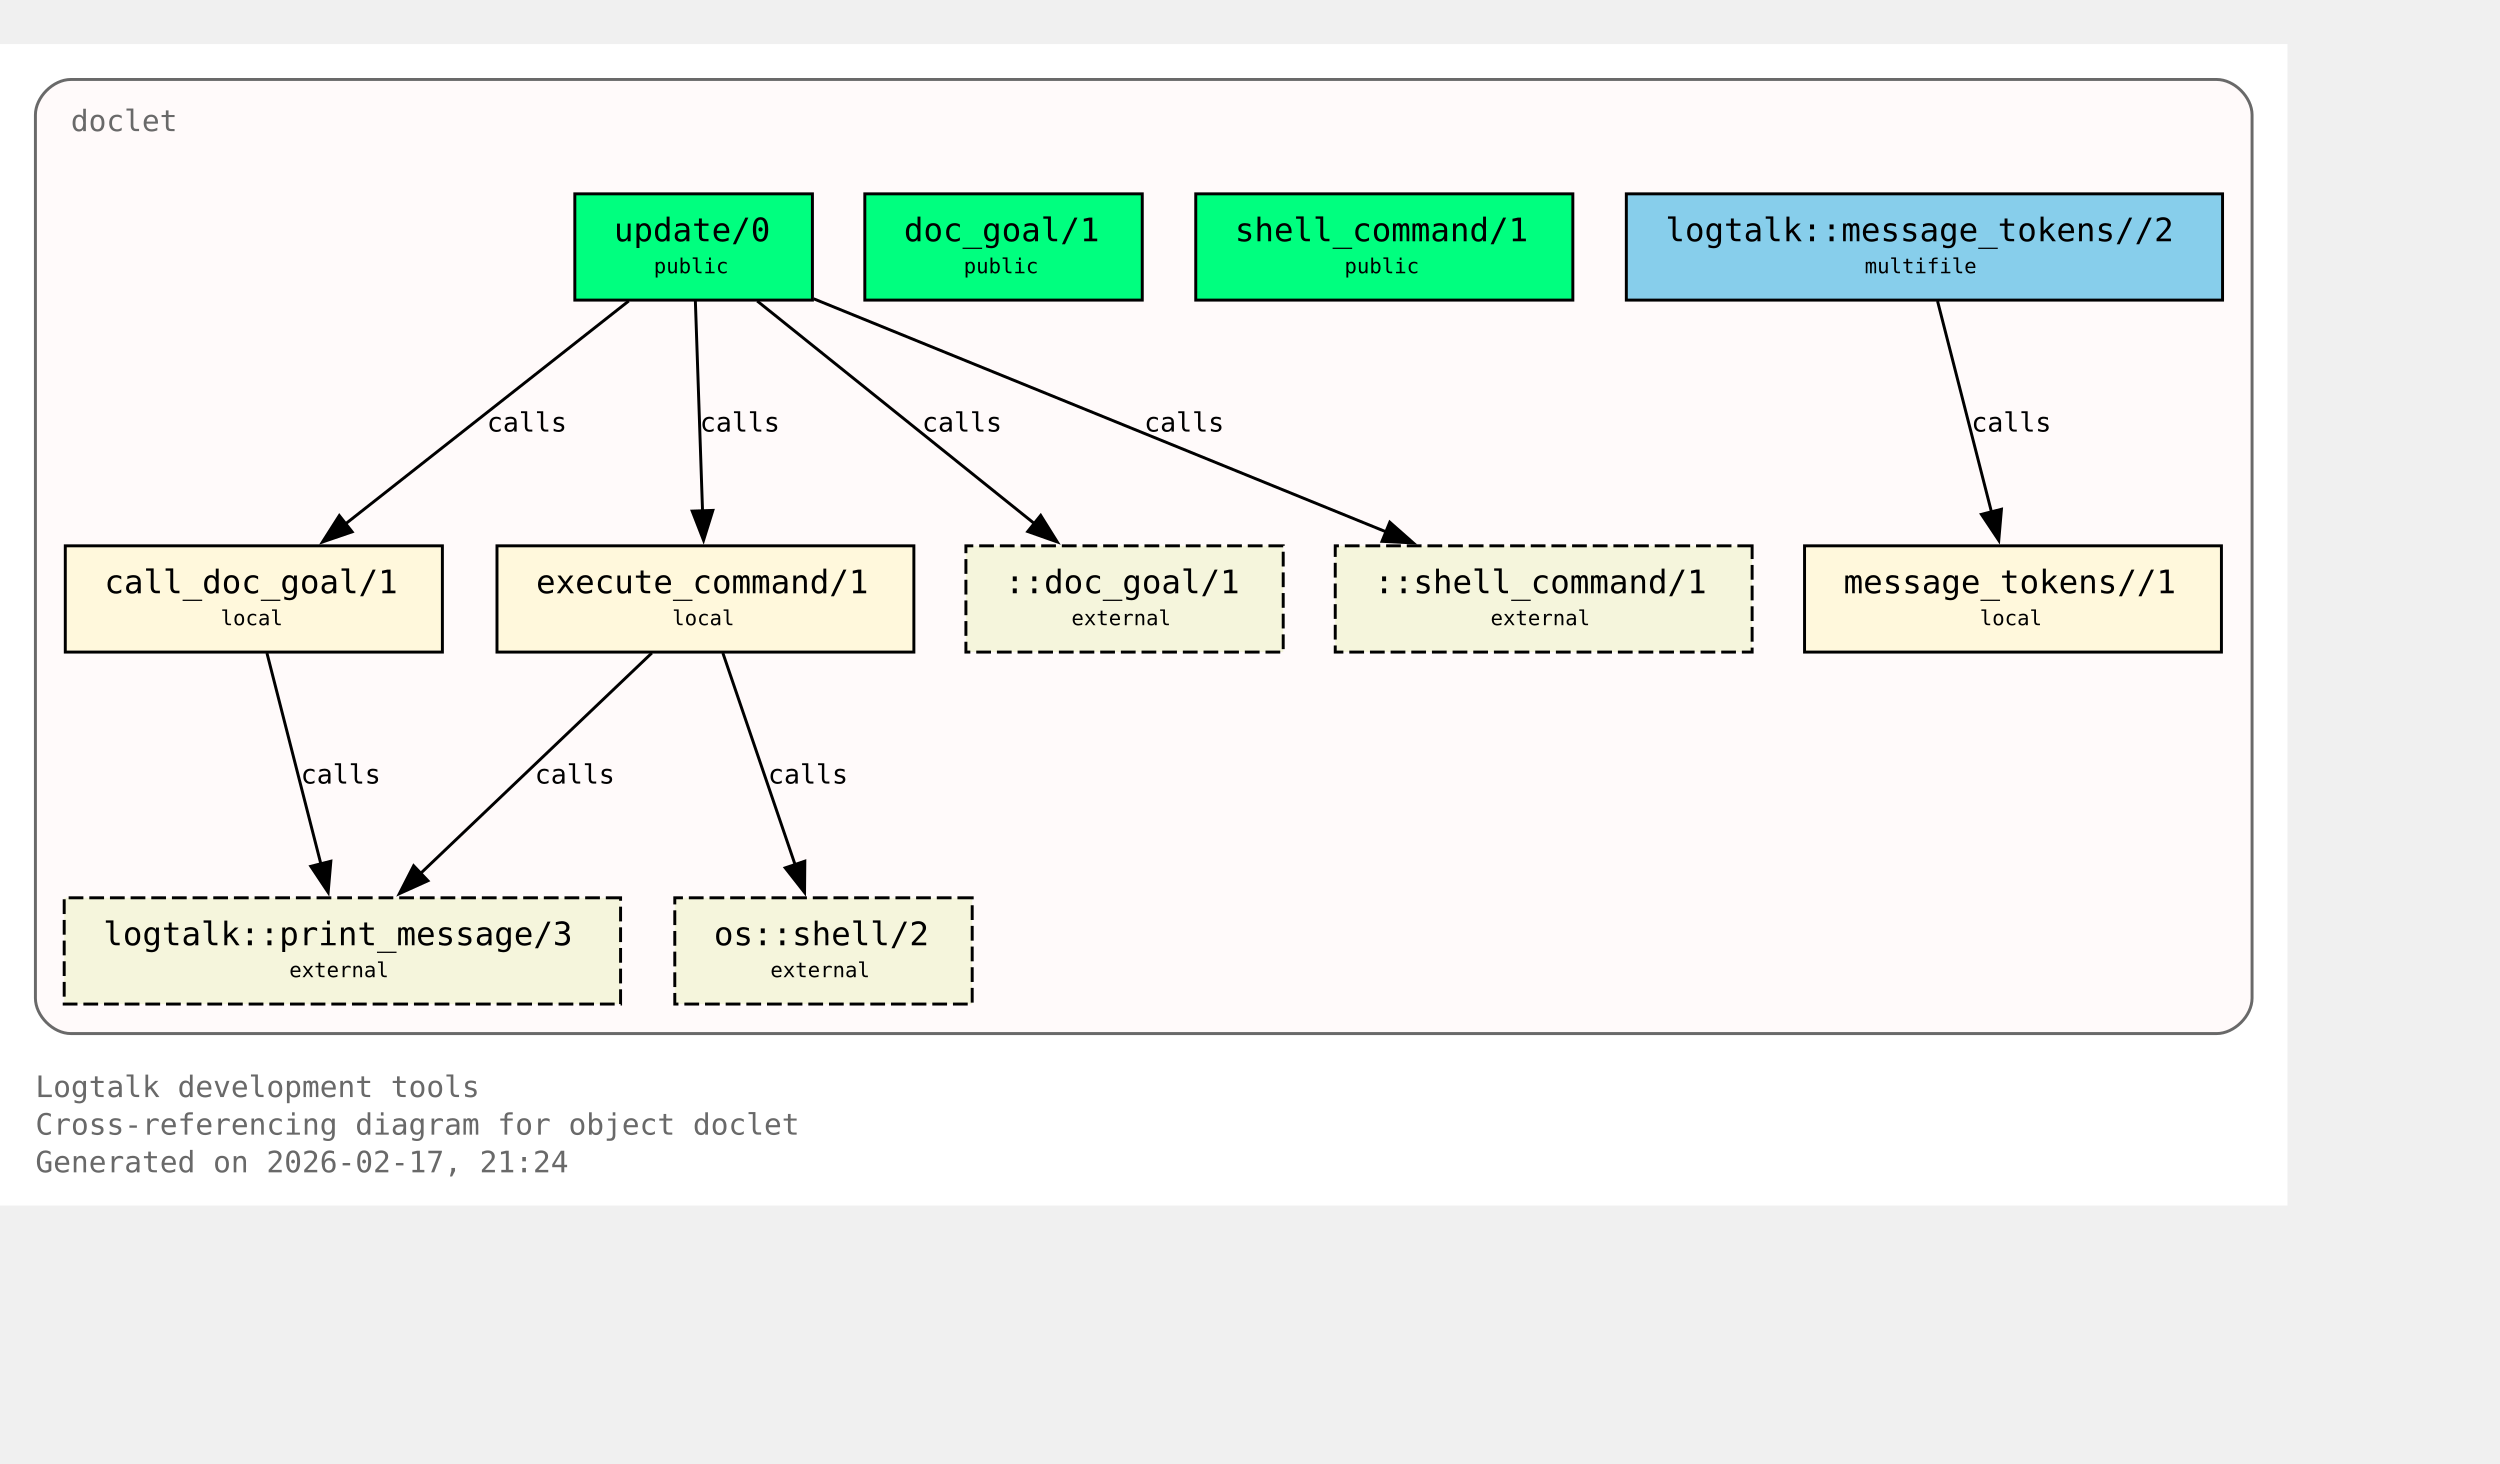
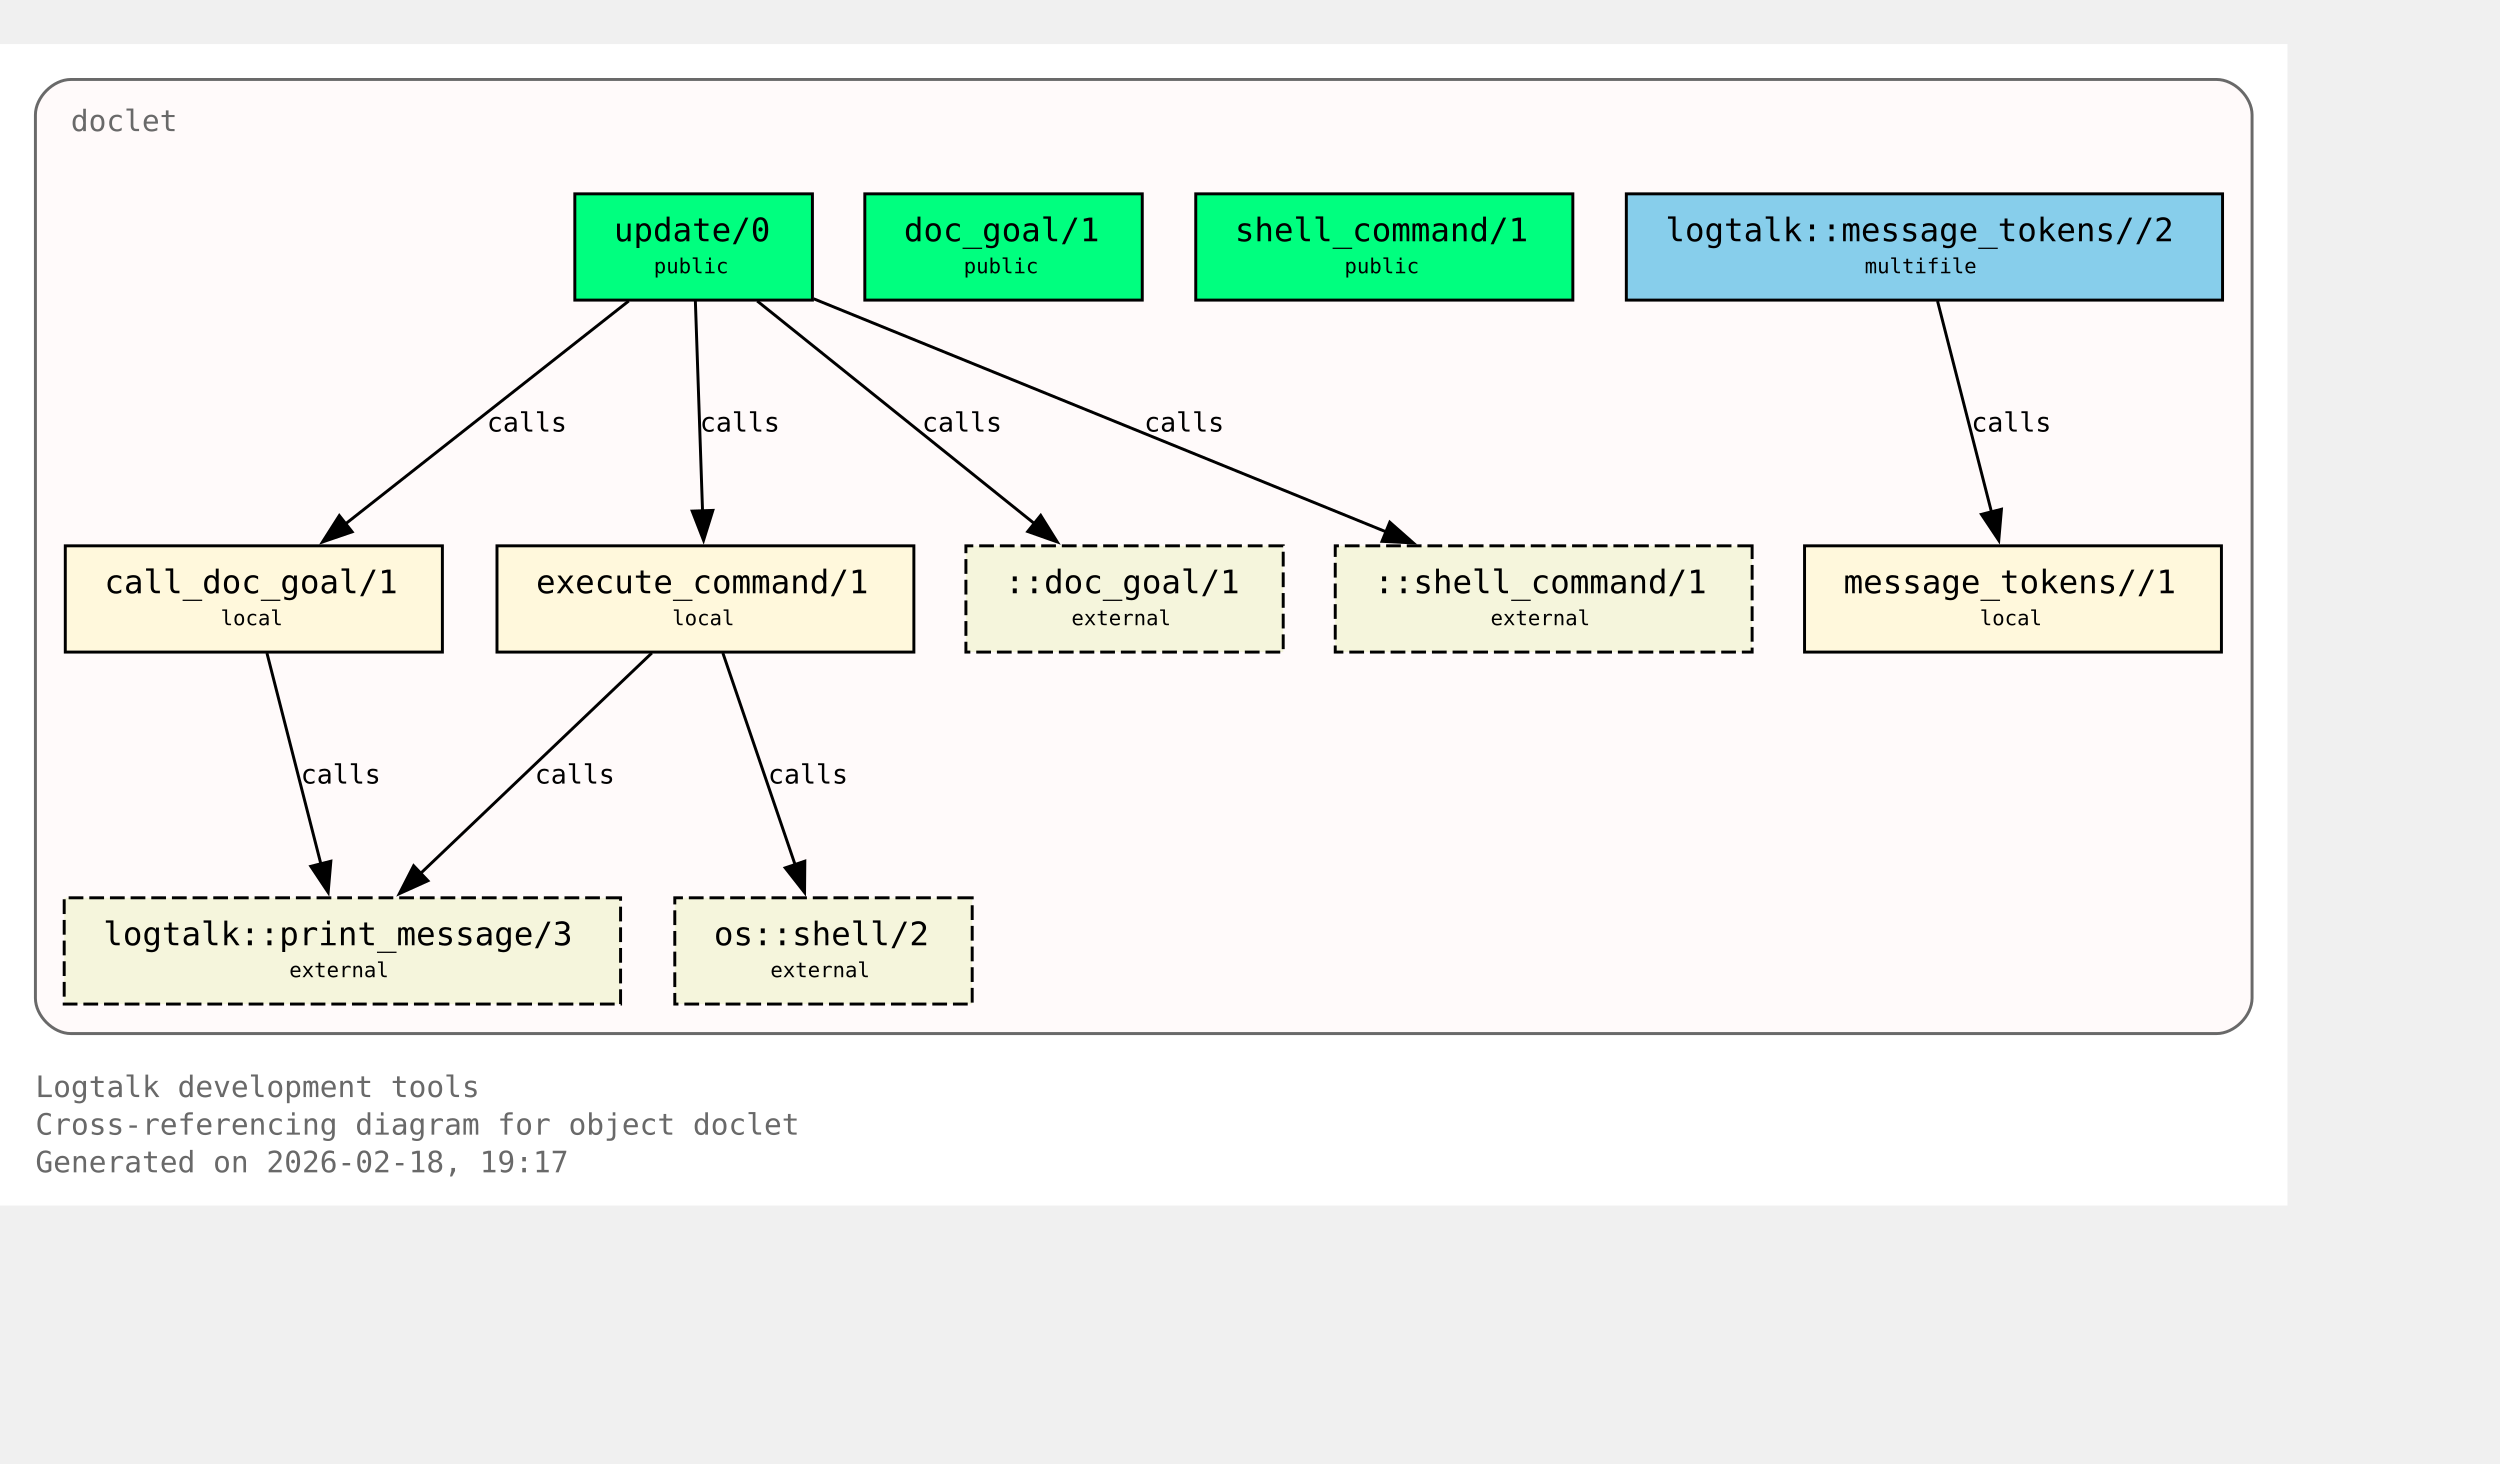
<svg xmlns="http://www.w3.org/2000/svg" xmlns:xlink="http://www.w3.org/1999/xlink" width="919pt" height="538pt" viewBox="72.00 72.00 847.00 466.00">
  <g id="graph0" class="graph" transform="scale(1 1) rotate(0) translate(76 461.5)">
    <polygon fill="white" stroke="none" points="-4,4 -4,-389.5 771,-389.5 771,4 -4,4" />
    <text xml:space="preserve" text-anchor="start" x="8" y="-32.75" font-family="Monospace" font-size="10.00" fill="dimgray">Logtalk development tools</text>
    <text xml:space="preserve" text-anchor="start" x="8" y="-20" font-family="Monospace" font-size="10.00" fill="dimgray">Cross-referencing diagram for object doclet</text>
-     <text xml:space="preserve" text-anchor="start" x="8" y="-7.25" font-family="Monospace" font-size="10.00" fill="dimgray">Generated on 2026-02-17, 21:24</text>
+     <text xml:space="preserve" text-anchor="start" x="8" y="-7.25" font-family="Monospace" font-size="10.00" fill="dimgray">Generated on 2026-02-18, 19:17</text>
    <g id="clust1" class="cluster">
      <g id="a_clust1">
        <a xlink:title="doclet">
          <path fill="snow" stroke="dimgray" d="M20,-54.25C20,-54.25 747,-54.25 747,-54.25 753,-54.25 759,-60.25 759,-66.25 759,-66.25 759,-365.5 759,-365.5 759,-371.5 753,-377.5 747,-377.5 747,-377.5 20,-377.5 20,-377.5 14,-377.5 8,-371.5 8,-365.5 8,-365.5 8,-66.25 8,-66.25 8,-60.25 14,-54.25 20,-54.25" />
          <g id="a_clust1_0">
-             <a xlink:href="https://github.com/LogtalkDotOrg/logtalk3/tree/98ac12d46d4e4175f5da1e081dc763e9369c038f/tools/doclet/doclet.lgt#L22" xlink:title="https://github.com/LogtalkDotOrg/logtalk3/tree/98ac12d46d4e4175f5da1e081dc763e9369c038f/tools/doclet/doclet.lgt#L22">
+             <a xlink:href="https://github.com/LogtalkDotOrg/logtalk3/tree/0de2170da4d105dc473532864e29574314f63f6f/tools/doclet/doclet.lgt#L22" xlink:title="https://github.com/LogtalkDotOrg/logtalk3/tree/0de2170da4d105dc473532864e29574314f63f6f/tools/doclet/doclet.lgt#L22">
              <text xml:space="preserve" text-anchor="start" x="20" y="-360" font-family="Monospace" font-size="10.00" fill="dimgray">doclet</text>
            </a>
          </g>
        </a>
      </g>
    </g>
    <g id="node1" class="node">
      <polygon fill="springgreen" stroke="black" points="271.25,-338.75 190.75,-338.75 190.75,-302.75 271.25,-302.75 271.25,-338.75" />
      <text xml:space="preserve" text-anchor="start" x="198.75" y="-323.45" font-family="Monospace" font-size="9.00"> </text>
      <g id="a_node1_1">
-         <a xlink:href="https://github.com/LogtalkDotOrg/logtalk3/tree/98ac12d46d4e4175f5da1e081dc763e9369c038f/tools/doclet/doclet.lgt#L40" xlink:title="https://github.com/LogtalkDotOrg/logtalk3/tree/98ac12d46d4e4175f5da1e081dc763e9369c038f/tools/doclet/doclet.lgt#L40">
+         <a xlink:href="https://github.com/LogtalkDotOrg/logtalk3/tree/0de2170da4d105dc473532864e29574314f63f6f/tools/doclet/doclet.lgt#L40" xlink:title="https://github.com/LogtalkDotOrg/logtalk3/tree/0de2170da4d105dc473532864e29574314f63f6f/tools/doclet/doclet.lgt#L40">
          <text xml:space="preserve" text-anchor="start" x="204" y="-322.68" font-family="Monospace" font-size="11.00">update/0</text>
        </a>
      </g>
      <text xml:space="preserve" text-anchor="start" x="258" y="-323.45" font-family="Monospace" font-size="9.00"> </text>
      <text xml:space="preserve" text-anchor="start" x="198.75" y="-311.07" font-family="Monospace" font-size="9.00"> </text>
      <text xml:space="preserve" text-anchor="start" x="217.5" y="-311.85" font-family="Monospace" font-size="7.00">public</text>
      <text xml:space="preserve" text-anchor="start" x="258" y="-311.07" font-family="Monospace" font-size="9.00"> </text>
    </g>
    <g id="node4" class="node">
      <polygon fill="cornsilk" stroke="black" points="145.88,-219.5 18.12,-219.5 18.12,-183.5 145.88,-183.5 145.88,-219.5" />
      <text xml:space="preserve" text-anchor="start" x="26.12" y="-204.2" font-family="Monospace" font-size="9.00"> </text>
      <g id="a_node4_2">
-         <a xlink:href="https://github.com/LogtalkDotOrg/logtalk3/tree/98ac12d46d4e4175f5da1e081dc763e9369c038f/tools/doclet/doclet.lgt#L73" xlink:title="https://github.com/LogtalkDotOrg/logtalk3/tree/98ac12d46d4e4175f5da1e081dc763e9369c038f/tools/doclet/doclet.lgt#L73">
+         <a xlink:href="https://github.com/LogtalkDotOrg/logtalk3/tree/0de2170da4d105dc473532864e29574314f63f6f/tools/doclet/doclet.lgt#L73" xlink:title="https://github.com/LogtalkDotOrg/logtalk3/tree/0de2170da4d105dc473532864e29574314f63f6f/tools/doclet/doclet.lgt#L73">
          <text xml:space="preserve" text-anchor="start" x="31.38" y="-203.43" font-family="Monospace" font-size="11.00">call_doc_goal/1</text>
        </a>
      </g>
      <text xml:space="preserve" text-anchor="start" x="132.62" y="-204.2" font-family="Monospace" font-size="9.00"> </text>
      <text xml:space="preserve" text-anchor="start" x="26.12" y="-191.82" font-family="Monospace" font-size="9.00"> </text>
      <text xml:space="preserve" text-anchor="start" x="70.75" y="-192.6" font-family="Monospace" font-size="7.00">local</text>
      <text xml:space="preserve" text-anchor="start" x="132.62" y="-191.82" font-family="Monospace" font-size="9.00"> </text>
    </g>
    <g id="edge1" class="edge">
      <g id="a_edge1">
-         <a xlink:href="https://github.com/LogtalkDotOrg/logtalk3/tree/98ac12d46d4e4175f5da1e081dc763e9369c038f/tools/doclet/doclet.lgt#L60" xlink:title="calls">
+         <a xlink:href="https://github.com/LogtalkDotOrg/logtalk3/tree/0de2170da4d105dc473532864e29574314f63f6f/tools/doclet/doclet.lgt#L60" xlink:title="calls">
          <path fill="none" stroke="black" d="M209.01,-302.45C183.59,-282.45 141.58,-249.38 112.89,-226.8" />
          <polygon fill="black" stroke="black" points="115.29,-224.24 105.27,-220.81 110.96,-229.74 115.29,-224.24" />
        </a>
      </g>
      <g id="a_edge1-label">
-         <a xlink:href="https://github.com/LogtalkDotOrg/logtalk3/tree/98ac12d46d4e4175f5da1e081dc763e9369c038f/tools/doclet/doclet.lgt#L60" xlink:title="https://github.com/LogtalkDotOrg/logtalk3/tree/98ac12d46d4e4175f5da1e081dc763e9369c038f/tools/doclet/doclet.lgt#L60">
+         <a xlink:href="https://github.com/LogtalkDotOrg/logtalk3/tree/0de2170da4d105dc473532864e29574314f63f6f/tools/doclet/doclet.lgt#L60" xlink:title="https://github.com/LogtalkDotOrg/logtalk3/tree/0de2170da4d105dc473532864e29574314f63f6f/tools/doclet/doclet.lgt#L60">
          <text xml:space="preserve" text-anchor="start" x="160.97" y="-258.2" font-family="Monospace" font-size="9.00">calls</text>
        </a>
      </g>
    </g>
    <g id="node5" class="node">
      <polygon fill="cornsilk" stroke="black" points="305.62,-219.5 164.38,-219.5 164.38,-183.5 305.62,-183.5 305.62,-219.5" />
      <text xml:space="preserve" text-anchor="start" x="172.38" y="-204.2" font-family="Monospace" font-size="9.00"> </text>
      <g id="a_node5_3">
-         <a xlink:href="https://github.com/LogtalkDotOrg/logtalk3/tree/98ac12d46d4e4175f5da1e081dc763e9369c038f/tools/doclet/doclet.lgt#L85" xlink:title="https://github.com/LogtalkDotOrg/logtalk3/tree/98ac12d46d4e4175f5da1e081dc763e9369c038f/tools/doclet/doclet.lgt#L85">
+         <a xlink:href="https://github.com/LogtalkDotOrg/logtalk3/tree/0de2170da4d105dc473532864e29574314f63f6f/tools/doclet/doclet.lgt#L85" xlink:title="https://github.com/LogtalkDotOrg/logtalk3/tree/0de2170da4d105dc473532864e29574314f63f6f/tools/doclet/doclet.lgt#L85">
          <text xml:space="preserve" text-anchor="start" x="177.62" y="-203.43" font-family="Monospace" font-size="11.00">execute_command/1</text>
        </a>
      </g>
      <text xml:space="preserve" text-anchor="start" x="292.38" y="-204.2" font-family="Monospace" font-size="9.00"> </text>
      <text xml:space="preserve" text-anchor="start" x="172.38" y="-191.82" font-family="Monospace" font-size="9.00"> </text>
      <text xml:space="preserve" text-anchor="start" x="223.75" y="-192.6" font-family="Monospace" font-size="7.00">local</text>
      <text xml:space="preserve" text-anchor="start" x="292.38" y="-191.82" font-family="Monospace" font-size="9.00"> </text>
    </g>
    <g id="edge2" class="edge">
      <g id="a_edge2">
-         <a xlink:href="https://github.com/LogtalkDotOrg/logtalk3/tree/98ac12d46d4e4175f5da1e081dc763e9369c038f/tools/doclet/doclet.lgt#L60" xlink:title="calls">
+         <a xlink:href="https://github.com/LogtalkDotOrg/logtalk3/tree/0de2170da4d105dc473532864e29574314f63f6f/tools/doclet/doclet.lgt#L60" xlink:title="calls">
          <path fill="none" stroke="black" d="M231.59,-302.45C232.23,-283.75 233.26,-253.62 234.02,-231.33" />
          <polygon fill="black" stroke="black" points="237.51,-231.5 234.36,-221.38 230.52,-231.26 237.51,-231.5" />
        </a>
      </g>
      <g id="a_edge2-label">
-         <a xlink:href="https://github.com/LogtalkDotOrg/logtalk3/tree/98ac12d46d4e4175f5da1e081dc763e9369c038f/tools/doclet/doclet.lgt#L60" xlink:title="https://github.com/LogtalkDotOrg/logtalk3/tree/98ac12d46d4e4175f5da1e081dc763e9369c038f/tools/doclet/doclet.lgt#L60">
+         <a xlink:href="https://github.com/LogtalkDotOrg/logtalk3/tree/0de2170da4d105dc473532864e29574314f63f6f/tools/doclet/doclet.lgt#L60" xlink:title="https://github.com/LogtalkDotOrg/logtalk3/tree/0de2170da4d105dc473532864e29574314f63f6f/tools/doclet/doclet.lgt#L60">
          <text xml:space="preserve" text-anchor="start" x="233.12" y="-258.2" font-family="Monospace" font-size="9.00">calls</text>
        </a>
      </g>
    </g>
    <g id="node10" class="node">
      <polygon fill="beige" stroke="black" stroke-dasharray="5,2" points="430.75,-219.5 323.25,-219.5 323.25,-183.5 430.75,-183.5 430.75,-219.5" />
      <text xml:space="preserve" text-anchor="start" x="331.25" y="-204.2" font-family="Monospace" font-size="9.00"> </text>
      <text xml:space="preserve" text-anchor="start" x="336.5" y="-203.43" font-family="Monospace" font-size="11.00">::doc_goal/1</text>
      <text xml:space="preserve" text-anchor="start" x="417.5" y="-204.2" font-family="Monospace" font-size="9.00"> </text>
      <text xml:space="preserve" text-anchor="start" x="331.25" y="-191.82" font-family="Monospace" font-size="9.00"> </text>
      <text xml:space="preserve" text-anchor="start" x="359" y="-192.6" font-family="Monospace" font-size="7.00">external</text>
      <text xml:space="preserve" text-anchor="start" x="417.5" y="-191.82" font-family="Monospace" font-size="9.00"> </text>
    </g>
    <g id="edge4" class="edge">
      <g id="a_edge4">
-         <a xlink:href="https://github.com/LogtalkDotOrg/logtalk3/tree/98ac12d46d4e4175f5da1e081dc763e9369c038f/tools/doclet/doclet.lgt#L60" xlink:title="calls">
+         <a xlink:href="https://github.com/LogtalkDotOrg/logtalk3/tree/0de2170da4d105dc473532864e29574314f63f6f/tools/doclet/doclet.lgt#L60" xlink:title="calls">
          <path fill="none" stroke="black" d="M252.54,-302.45C277.45,-282.45 318.62,-249.38 346.74,-226.8" />
          <polygon fill="black" stroke="black" points="348.58,-229.81 354.19,-220.82 344.2,-224.35 348.58,-229.81" />
        </a>
      </g>
      <g id="a_edge4-label">
-         <a xlink:href="https://github.com/LogtalkDotOrg/logtalk3/tree/98ac12d46d4e4175f5da1e081dc763e9369c038f/tools/doclet/doclet.lgt#L60" xlink:title="https://github.com/LogtalkDotOrg/logtalk3/tree/98ac12d46d4e4175f5da1e081dc763e9369c038f/tools/doclet/doclet.lgt#L60">
+         <a xlink:href="https://github.com/LogtalkDotOrg/logtalk3/tree/0de2170da4d105dc473532864e29574314f63f6f/tools/doclet/doclet.lgt#L60" xlink:title="https://github.com/LogtalkDotOrg/logtalk3/tree/0de2170da4d105dc473532864e29574314f63f6f/tools/doclet/doclet.lgt#L60">
          <text xml:space="preserve" text-anchor="start" x="308.38" y="-258.2" font-family="Monospace" font-size="9.00">calls</text>
        </a>
      </g>
    </g>
    <g id="node11" class="node">
      <polygon fill="beige" stroke="black" stroke-dasharray="5,2" points="589.62,-219.5 448.38,-219.5 448.38,-183.5 589.62,-183.5 589.62,-219.5" />
      <text xml:space="preserve" text-anchor="start" x="456.38" y="-204.2" font-family="Monospace" font-size="9.00"> </text>
      <text xml:space="preserve" text-anchor="start" x="461.62" y="-203.43" font-family="Monospace" font-size="11.00">::shell_command/1</text>
      <text xml:space="preserve" text-anchor="start" x="576.38" y="-204.2" font-family="Monospace" font-size="9.00"> </text>
      <text xml:space="preserve" text-anchor="start" x="456.38" y="-191.82" font-family="Monospace" font-size="9.00"> </text>
      <text xml:space="preserve" text-anchor="start" x="501" y="-192.6" font-family="Monospace" font-size="7.00">external</text>
      <text xml:space="preserve" text-anchor="start" x="576.38" y="-191.82" font-family="Monospace" font-size="9.00"> </text>
    </g>
    <g id="edge5" class="edge">
      <g id="a_edge5">
-         <a xlink:href="https://github.com/LogtalkDotOrg/logtalk3/tree/98ac12d46d4e4175f5da1e081dc763e9369c038f/tools/doclet/doclet.lgt#L60" xlink:title="calls">
+         <a xlink:href="https://github.com/LogtalkDotOrg/logtalk3/tree/0de2170da4d105dc473532864e29574314f63f6f/tools/doclet/doclet.lgt#L60" xlink:title="calls">
          <path fill="none" stroke="black" d="M271.65,-303.2C322.49,-282.5 409.65,-247.02 465.76,-224.17" />
          <polygon fill="black" stroke="black" points="466.86,-227.5 474.81,-220.49 464.22,-221.02 466.86,-227.5" />
        </a>
      </g>
      <g id="a_edge5-label">
-         <a xlink:href="https://github.com/LogtalkDotOrg/logtalk3/tree/98ac12d46d4e4175f5da1e081dc763e9369c038f/tools/doclet/doclet.lgt#L60" xlink:title="https://github.com/LogtalkDotOrg/logtalk3/tree/98ac12d46d4e4175f5da1e081dc763e9369c038f/tools/doclet/doclet.lgt#L60">
+         <a xlink:href="https://github.com/LogtalkDotOrg/logtalk3/tree/0de2170da4d105dc473532864e29574314f63f6f/tools/doclet/doclet.lgt#L60" xlink:title="https://github.com/LogtalkDotOrg/logtalk3/tree/0de2170da4d105dc473532864e29574314f63f6f/tools/doclet/doclet.lgt#L60">
          <text xml:space="preserve" text-anchor="start" x="383.64" y="-258.2" font-family="Monospace" font-size="9.00">calls</text>
        </a>
      </g>
    </g>
    <g id="node2" class="node">
      <polygon fill="springgreen" stroke="black" points="383,-338.75 289,-338.75 289,-302.75 383,-302.75 383,-338.75" />
      <text xml:space="preserve" text-anchor="start" x="297" y="-323.45" font-family="Monospace" font-size="9.00"> </text>
      <g id="a_node2_4">
-         <a xlink:href="https://github.com/LogtalkDotOrg/logtalk3/tree/98ac12d46d4e4175f5da1e081dc763e9369c038f/tools/doclet/doclet.lgt#L46" xlink:title="https://github.com/LogtalkDotOrg/logtalk3/tree/98ac12d46d4e4175f5da1e081dc763e9369c038f/tools/doclet/doclet.lgt#L46">
+         <a xlink:href="https://github.com/LogtalkDotOrg/logtalk3/tree/0de2170da4d105dc473532864e29574314f63f6f/tools/doclet/doclet.lgt#L46" xlink:title="https://github.com/LogtalkDotOrg/logtalk3/tree/0de2170da4d105dc473532864e29574314f63f6f/tools/doclet/doclet.lgt#L46">
          <text xml:space="preserve" text-anchor="start" x="302.25" y="-322.68" font-family="Monospace" font-size="11.00">doc_goal/1</text>
        </a>
      </g>
      <text xml:space="preserve" text-anchor="start" x="369.75" y="-323.45" font-family="Monospace" font-size="9.00"> </text>
      <text xml:space="preserve" text-anchor="start" x="297" y="-311.07" font-family="Monospace" font-size="9.00"> </text>
      <text xml:space="preserve" text-anchor="start" x="322.5" y="-311.85" font-family="Monospace" font-size="7.00">public</text>
      <text xml:space="preserve" text-anchor="start" x="369.75" y="-311.07" font-family="Monospace" font-size="9.00"> </text>
    </g>
    <g id="node3" class="node">
      <polygon fill="springgreen" stroke="black" points="528.88,-338.75 401.12,-338.75 401.12,-302.75 528.88,-302.75 528.88,-338.75" />
      <text xml:space="preserve" text-anchor="start" x="409.12" y="-323.45" font-family="Monospace" font-size="9.00"> </text>
      <g id="a_node3_5">
-         <a xlink:href="https://github.com/LogtalkDotOrg/logtalk3/tree/98ac12d46d4e4175f5da1e081dc763e9369c038f/tools/doclet/doclet.lgt#L53" xlink:title="https://github.com/LogtalkDotOrg/logtalk3/tree/98ac12d46d4e4175f5da1e081dc763e9369c038f/tools/doclet/doclet.lgt#L53">
+         <a xlink:href="https://github.com/LogtalkDotOrg/logtalk3/tree/0de2170da4d105dc473532864e29574314f63f6f/tools/doclet/doclet.lgt#L53" xlink:title="https://github.com/LogtalkDotOrg/logtalk3/tree/0de2170da4d105dc473532864e29574314f63f6f/tools/doclet/doclet.lgt#L53">
          <text xml:space="preserve" text-anchor="start" x="414.38" y="-322.68" font-family="Monospace" font-size="11.00">shell_command/1</text>
        </a>
      </g>
      <text xml:space="preserve" text-anchor="start" x="515.62" y="-323.45" font-family="Monospace" font-size="9.00"> </text>
      <text xml:space="preserve" text-anchor="start" x="409.12" y="-311.07" font-family="Monospace" font-size="9.00"> </text>
      <text xml:space="preserve" text-anchor="start" x="451.5" y="-311.85" font-family="Monospace" font-size="7.00">public</text>
      <text xml:space="preserve" text-anchor="start" x="515.62" y="-311.07" font-family="Monospace" font-size="9.00"> </text>
    </g>
    <g id="node8" class="node">
      <polygon fill="beige" stroke="black" stroke-dasharray="5,2" points="206.25,-100.25 17.75,-100.25 17.75,-64.25 206.25,-64.25 206.25,-100.25" />
      <text xml:space="preserve" text-anchor="start" x="25.75" y="-84.95" font-family="Monospace" font-size="9.00"> </text>
      <g id="a_node8_6">
        <a xlink:href="https://logtalk.org/library/logtalk_0.html#print-message-3" xlink:title="https://logtalk.org/library/logtalk_0.html#print-message-3">
          <text xml:space="preserve" text-anchor="start" x="31" y="-84.17" font-family="Monospace" font-size="11.00">logtalk::print_message/3</text>
        </a>
      </g>
      <text xml:space="preserve" text-anchor="start" x="193" y="-84.95" font-family="Monospace" font-size="9.00"> </text>
      <text xml:space="preserve" text-anchor="start" x="25.75" y="-72.58" font-family="Monospace" font-size="9.00"> </text>
      <text xml:space="preserve" text-anchor="start" x="94" y="-73.35" font-family="Monospace" font-size="7.00">external</text>
      <text xml:space="preserve" text-anchor="start" x="193" y="-72.58" font-family="Monospace" font-size="9.00"> </text>
    </g>
    <g id="edge6" class="edge">
      <g id="a_edge6">
-         <a xlink:href="https://github.com/LogtalkDotOrg/logtalk3/tree/98ac12d46d4e4175f5da1e081dc763e9369c038f/tools/doclet/doclet.lgt#L73" xlink:title="calls">
+         <a xlink:href="https://github.com/LogtalkDotOrg/logtalk3/tree/0de2170da4d105dc473532864e29574314f63f6f/tools/doclet/doclet.lgt#L73" xlink:title="calls">
          <path fill="none" stroke="black" d="M86.43,-183.2C91.23,-164.41 98.99,-134.09 104.7,-111.77" />
          <polygon fill="black" stroke="black" points="108.09,-112.64 107.18,-102.09 101.31,-110.91 108.09,-112.64" />
        </a>
      </g>
      <g id="a_edge6-label">
-         <a xlink:href="https://github.com/LogtalkDotOrg/logtalk3/tree/98ac12d46d4e4175f5da1e081dc763e9369c038f/tools/doclet/doclet.lgt#L73" xlink:title="https://github.com/LogtalkDotOrg/logtalk3/tree/98ac12d46d4e4175f5da1e081dc763e9369c038f/tools/doclet/doclet.lgt#L73">
+         <a xlink:href="https://github.com/LogtalkDotOrg/logtalk3/tree/0de2170da4d105dc473532864e29574314f63f6f/tools/doclet/doclet.lgt#L73" xlink:title="https://github.com/LogtalkDotOrg/logtalk3/tree/0de2170da4d105dc473532864e29574314f63f6f/tools/doclet/doclet.lgt#L73">
          <text xml:space="preserve" text-anchor="start" x="97.9" y="-138.95" font-family="Monospace" font-size="9.00">calls</text>
        </a>
      </g>
    </g>
    <g id="edge7" class="edge">
      <g id="a_edge7">
-         <a xlink:href="https://github.com/LogtalkDotOrg/logtalk3/tree/98ac12d46d4e4175f5da1e081dc763e9369c038f/tools/doclet/doclet.lgt#L85" xlink:title="calls">
+         <a xlink:href="https://github.com/LogtalkDotOrg/logtalk3/tree/0de2170da4d105dc473532864e29574314f63f6f/tools/doclet/doclet.lgt#L85" xlink:title="calls">
          <path fill="none" stroke="black" d="M216.85,-183.2C196.14,-163.46 162.08,-130.99 138.42,-108.44" />
          <polygon fill="black" stroke="black" points="140.97,-106.03 131.32,-101.67 136.14,-111.1 140.97,-106.03" />
        </a>
      </g>
      <g id="a_edge7-label">
-         <a xlink:href="https://github.com/LogtalkDotOrg/logtalk3/tree/98ac12d46d4e4175f5da1e081dc763e9369c038f/tools/doclet/doclet.lgt#L85" xlink:title="https://github.com/LogtalkDotOrg/logtalk3/tree/98ac12d46d4e4175f5da1e081dc763e9369c038f/tools/doclet/doclet.lgt#L85">
+         <a xlink:href="https://github.com/LogtalkDotOrg/logtalk3/tree/0de2170da4d105dc473532864e29574314f63f6f/tools/doclet/doclet.lgt#L85" xlink:title="https://github.com/LogtalkDotOrg/logtalk3/tree/0de2170da4d105dc473532864e29574314f63f6f/tools/doclet/doclet.lgt#L85">
          <text xml:space="preserve" text-anchor="start" x="177.19" y="-138.95" font-family="Monospace" font-size="9.00">calls</text>
        </a>
      </g>
    </g>
    <g id="node9" class="node">
      <polygon fill="beige" stroke="black" stroke-dasharray="5,2" points="325.38,-100.25 224.62,-100.25 224.62,-64.25 325.38,-64.25 325.38,-100.25" />
      <text xml:space="preserve" text-anchor="start" x="232.62" y="-84.95" font-family="Monospace" font-size="9.00"> </text>
      <g id="a_node9_7">
        <a xlink:href="https://logtalk.org/library/osp_0.html#shell-2" xlink:title="https://logtalk.org/library/osp_0.html#shell-2">
          <text xml:space="preserve" text-anchor="start" x="237.88" y="-84.17" font-family="Monospace" font-size="11.00">os::shell/2</text>
        </a>
      </g>
      <text xml:space="preserve" text-anchor="start" x="312.12" y="-84.95" font-family="Monospace" font-size="9.00"> </text>
      <text xml:space="preserve" text-anchor="start" x="232.62" y="-72.58" font-family="Monospace" font-size="9.00"> </text>
      <text xml:space="preserve" text-anchor="start" x="257" y="-73.35" font-family="Monospace" font-size="7.00">external</text>
      <text xml:space="preserve" text-anchor="start" x="312.12" y="-72.58" font-family="Monospace" font-size="9.00"> </text>
    </g>
    <g id="edge8" class="edge">
      <g id="a_edge8">
-         <a xlink:href="https://github.com/LogtalkDotOrg/logtalk3/tree/98ac12d46d4e4175f5da1e081dc763e9369c038f/tools/doclet/doclet.lgt#L85" xlink:title="calls">
+         <a xlink:href="https://github.com/LogtalkDotOrg/logtalk3/tree/0de2170da4d105dc473532864e29574314f63f6f/tools/doclet/doclet.lgt#L85" xlink:title="calls">
          <path fill="none" stroke="black" d="M240.9,-183.2C247.34,-164.32 257.75,-133.81 265.38,-111.46" />
          <polygon fill="black" stroke="black" points="268.67,-112.65 268.58,-102.05 262.04,-110.39 268.67,-112.65" />
        </a>
      </g>
      <g id="a_edge8-label">
-         <a xlink:href="https://github.com/LogtalkDotOrg/logtalk3/tree/98ac12d46d4e4175f5da1e081dc763e9369c038f/tools/doclet/doclet.lgt#L85" xlink:title="https://github.com/LogtalkDotOrg/logtalk3/tree/98ac12d46d4e4175f5da1e081dc763e9369c038f/tools/doclet/doclet.lgt#L85">
+         <a xlink:href="https://github.com/LogtalkDotOrg/logtalk3/tree/0de2170da4d105dc473532864e29574314f63f6f/tools/doclet/doclet.lgt#L85" xlink:title="https://github.com/LogtalkDotOrg/logtalk3/tree/0de2170da4d105dc473532864e29574314f63f6f/tools/doclet/doclet.lgt#L85">
          <text xml:space="preserve" text-anchor="start" x="256.2" y="-138.95" font-family="Monospace" font-size="9.00">calls</text>
        </a>
      </g>
    </g>
    <g id="node6" class="node">
      <polygon fill="cornsilk" stroke="black" points="748.62,-219.5 607.38,-219.5 607.38,-183.5 748.62,-183.5 748.62,-219.5" />
      <text xml:space="preserve" text-anchor="start" x="615.38" y="-204.2" font-family="Monospace" font-size="9.00"> </text>
      <g id="a_node6_8">
-         <a xlink:href="https://github.com/LogtalkDotOrg/logtalk3/tree/98ac12d46d4e4175f5da1e081dc763e9369c038f/tools/doclet/doclet.lgt#L102" xlink:title="https://github.com/LogtalkDotOrg/logtalk3/tree/98ac12d46d4e4175f5da1e081dc763e9369c038f/tools/doclet/doclet.lgt#L102">
+         <a xlink:href="https://github.com/LogtalkDotOrg/logtalk3/tree/0de2170da4d105dc473532864e29574314f63f6f/tools/doclet/doclet.lgt#L102" xlink:title="https://github.com/LogtalkDotOrg/logtalk3/tree/0de2170da4d105dc473532864e29574314f63f6f/tools/doclet/doclet.lgt#L102">
          <text xml:space="preserve" text-anchor="start" x="620.62" y="-203.43" font-family="Monospace" font-size="11.00">message_tokens//1</text>
        </a>
      </g>
      <text xml:space="preserve" text-anchor="start" x="735.38" y="-204.2" font-family="Monospace" font-size="9.00"> </text>
      <text xml:space="preserve" text-anchor="start" x="615.38" y="-191.82" font-family="Monospace" font-size="9.00"> </text>
      <text xml:space="preserve" text-anchor="start" x="666.75" y="-192.6" font-family="Monospace" font-size="7.00">local</text>
      <text xml:space="preserve" text-anchor="start" x="735.38" y="-191.82" font-family="Monospace" font-size="9.00"> </text>
    </g>
    <g id="node7" class="node">
      <polygon fill="skyblue" stroke="black" points="749,-338.75 547,-338.75 547,-302.75 749,-302.75 749,-338.75" />
      <text xml:space="preserve" text-anchor="start" x="555" y="-323.45" font-family="Monospace" font-size="9.00"> </text>
      <g id="a_node7_9">
-         <a xlink:href="https://github.com/LogtalkDotOrg/logtalk3/tree/98ac12d46d4e4175f5da1e081dc763e9369c038f/tools/doclet/doclet.lgt#L99" xlink:title="https://github.com/LogtalkDotOrg/logtalk3/tree/98ac12d46d4e4175f5da1e081dc763e9369c038f/tools/doclet/doclet.lgt#L99">
+         <a xlink:href="https://github.com/LogtalkDotOrg/logtalk3/tree/0de2170da4d105dc473532864e29574314f63f6f/tools/doclet/doclet.lgt#L99" xlink:title="https://github.com/LogtalkDotOrg/logtalk3/tree/0de2170da4d105dc473532864e29574314f63f6f/tools/doclet/doclet.lgt#L99">
          <text xml:space="preserve" text-anchor="start" x="560.25" y="-322.68" font-family="Monospace" font-size="11.00">logtalk::message_tokens//2</text>
        </a>
      </g>
      <text xml:space="preserve" text-anchor="start" x="735.75" y="-323.45" font-family="Monospace" font-size="9.00"> </text>
      <text xml:space="preserve" text-anchor="start" x="555" y="-311.07" font-family="Monospace" font-size="9.00"> </text>
      <text xml:space="preserve" text-anchor="start" x="627.75" y="-311.85" font-family="Monospace" font-size="7.00">multifile</text>
      <text xml:space="preserve" text-anchor="start" x="735.75" y="-311.07" font-family="Monospace" font-size="9.00"> </text>
    </g>
    <g id="edge3" class="edge">
      <g id="a_edge3">
-         <a xlink:href="https://github.com/LogtalkDotOrg/logtalk3/tree/98ac12d46d4e4175f5da1e081dc763e9369c038f/tools/doclet/doclet.lgt#L99" xlink:title="calls">
+         <a xlink:href="https://github.com/LogtalkDotOrg/logtalk3/tree/0de2170da4d105dc473532864e29574314f63f6f/tools/doclet/doclet.lgt#L99" xlink:title="calls">
          <path fill="none" stroke="black" d="M652.43,-302.45C657.23,-283.66 664.99,-253.34 670.7,-231.02" />
          <polygon fill="black" stroke="black" points="674.09,-231.89 673.18,-221.34 667.31,-230.16 674.09,-231.89" />
        </a>
      </g>
      <g id="a_edge3-label">
-         <a xlink:href="https://github.com/LogtalkDotOrg/logtalk3/tree/98ac12d46d4e4175f5da1e081dc763e9369c038f/tools/doclet/doclet.lgt#L99" xlink:title="https://github.com/LogtalkDotOrg/logtalk3/tree/98ac12d46d4e4175f5da1e081dc763e9369c038f/tools/doclet/doclet.lgt#L99">
+         <a xlink:href="https://github.com/LogtalkDotOrg/logtalk3/tree/0de2170da4d105dc473532864e29574314f63f6f/tools/doclet/doclet.lgt#L99" xlink:title="https://github.com/LogtalkDotOrg/logtalk3/tree/0de2170da4d105dc473532864e29574314f63f6f/tools/doclet/doclet.lgt#L99">
          <text xml:space="preserve" text-anchor="start" x="663.9" y="-258.2" font-family="Monospace" font-size="9.00">calls</text>
        </a>
      </g>
    </g>
  </g>
</svg>
